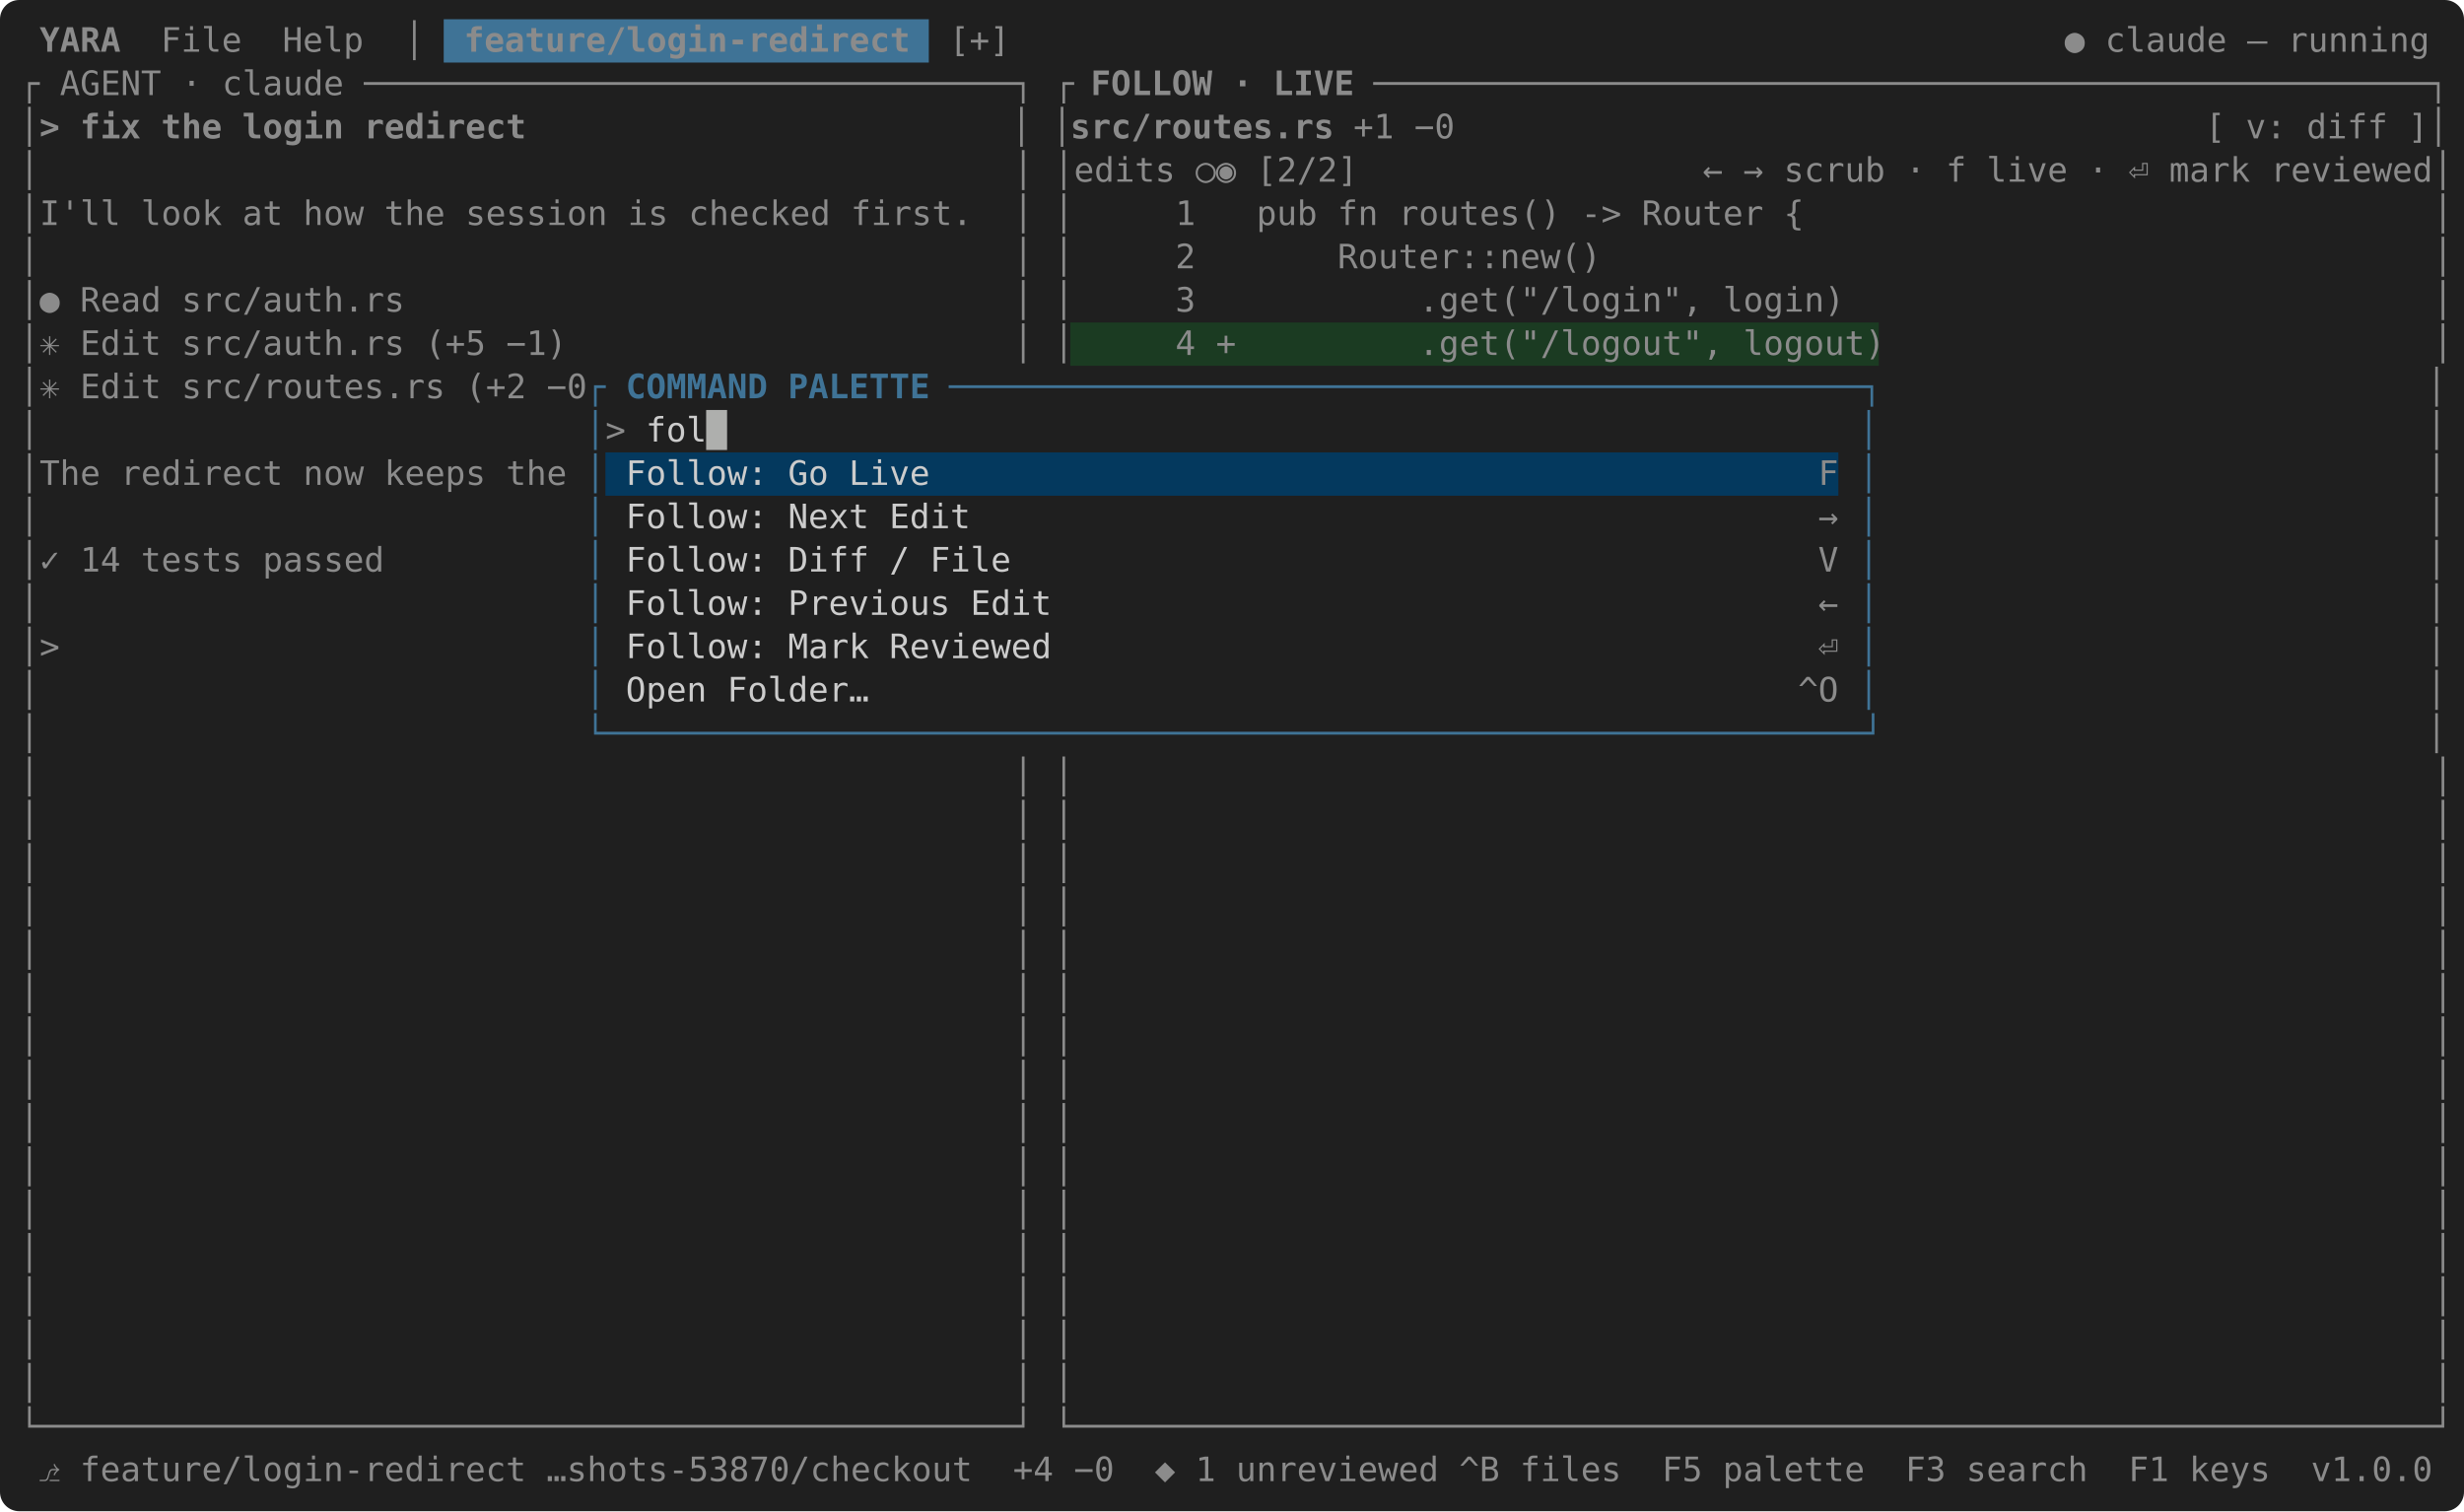
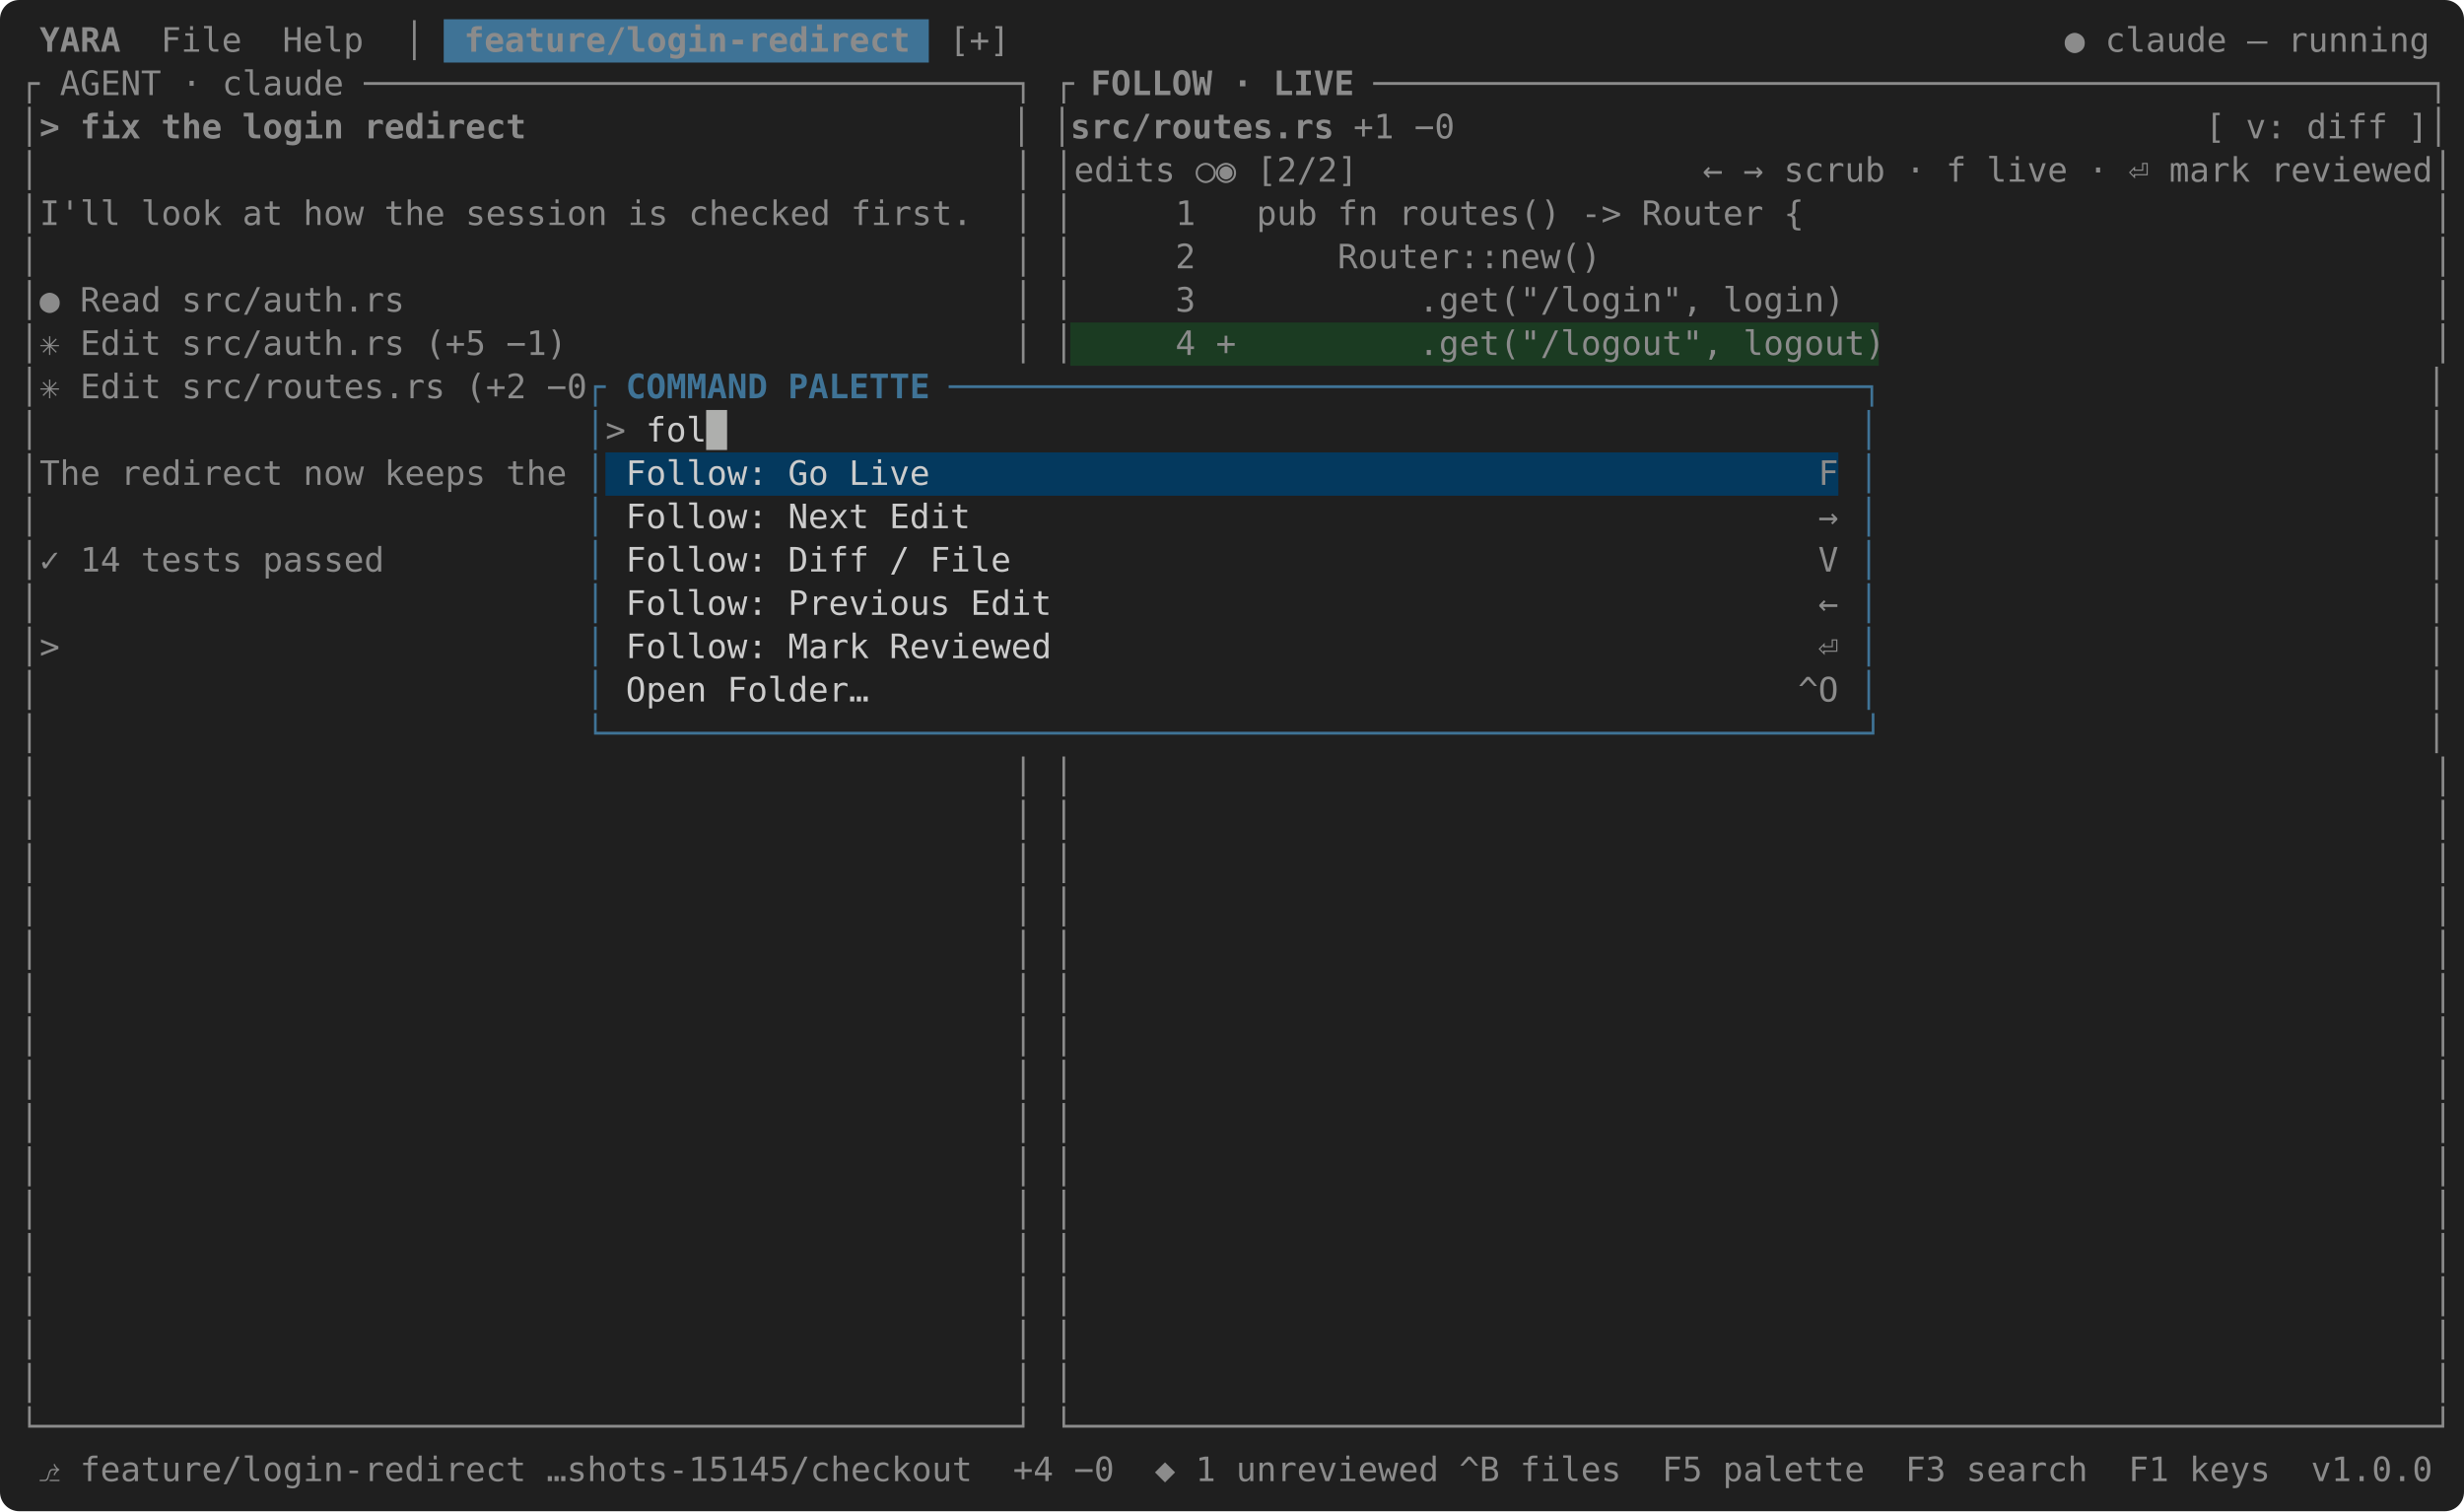
<svg xmlns="http://www.w3.org/2000/svg" width="1024" height="628" viewBox="0 0 1024 628" font-family="SF Mono, Menlo, Consolas, 'DejaVu Sans Mono', monospace" font-size="14">
  <rect width="100%" height="100%" rx="8" fill="#1f1f1f" />
  <rect x="184.4" y="8" width="201.6" height="18" fill="#3f7396" />
  <text x="8" y="21.5" fill="#8b8b8b" xml:space="preserve" font-weight="bold"> YARA </text>
  <text x="58.4" y="21.5" fill="#8b8b8b" xml:space="preserve"> File  Help  │ </text>
  <text x="184.4" y="21.5" fill="#8b8b8b" xml:space="preserve" font-weight="bold"> feature/login-redirect </text>
  <text x="386" y="21.5" fill="#8b8b8b" xml:space="preserve"> [+]                                                    ● claude — running </text>
  <text x="8" y="39.5" fill="#8b8b8b" xml:space="preserve">┌ AGENT · claude ────────────────────────────────┐ ┌</text>
  <text x="444.8" y="39.5" fill="#8b8b8b" xml:space="preserve" font-weight="bold"> FOLLOW · LIVE </text>
  <text x="570.8" y="39.5" fill="#8b8b8b" xml:space="preserve">────────────────────────────────────────────────────┐</text>
  <text x="8" y="57.5" fill="#8b8b8b" xml:space="preserve">│</text>
  <text x="16.4" y="57.5" fill="#8b8b8b" xml:space="preserve" font-weight="bold">&gt; fix the login redirect</text>
  <text x="218" y="57.5" fill="#8b8b8b" xml:space="preserve">                        │ │</text>
  <text x="444.8" y="57.5" fill="#8b8b8b" xml:space="preserve" font-weight="bold">src/routes.rs</text>
  <text x="554" y="57.5" fill="#8b8b8b" xml:space="preserve"> +1 −0                                     [ v: diff ]│</text>
  <text x="8" y="75.5" fill="#8b8b8b" xml:space="preserve">│                                                │ │edits ○◉ [2/2]                 ← → scrub · f live · ⏎ mark reviewed│</text>
  <text x="8" y="93.5" fill="#8b8b8b" xml:space="preserve">│I'll look at how the session is checked first.  │ │     1   pub fn routes() -&gt; Router {                               │</text>
  <text x="8" y="111.5" fill="#8b8b8b" xml:space="preserve">│                                                │ │     2       Router::new()                                         │</text>
  <text x="8" y="129.5" fill="#8b8b8b" xml:space="preserve">│● Read src/auth.rs                              │ │     3           .get("/login", login)                             │</text>
  <rect x="444.8" y="134" width="336" height="18" fill="#1b3b22" />
  <text x="8" y="147.5" fill="#8b8b8b" xml:space="preserve">│✳ Edit src/auth.rs (+5 −1)                      │ │     4 +         .get("/logout", logout)                           │</text>
  <text x="8" y="165.5" fill="#8b8b8b" xml:space="preserve">│✳ Edit src/routes.rs (+2 −0</text>
  <text x="243.2" y="165.5" fill="#3f7396" xml:space="preserve">┌</text>
  <text x="251.6" y="165.5" fill="#3f7396" xml:space="preserve" font-weight="bold"> COMMAND PALETTE </text>
  <text x="394.4" y="165.5" fill="#3f7396" xml:space="preserve">─────────────────────────────────────────────┐</text>
  <text x="780.8" y="165.5" fill="#8b8b8b" xml:space="preserve">                           │</text>
  <text x="8" y="183.5" fill="#8b8b8b" xml:space="preserve">│                           </text>
  <text x="243.2" y="183.5" fill="#3f7396" xml:space="preserve">│</text>
  <text x="251.6" y="183.5" fill="#8b8b8b" xml:space="preserve">&gt; </text>
  <text x="268.4" y="183.5" fill="#cccccc" xml:space="preserve">fol</text>
  <text x="293.6" y="183.5" fill="#aeafad" xml:space="preserve">█</text>
  <text x="772.4" y="183.5" fill="#3f7396" xml:space="preserve">│</text>
  <text x="780.8" y="183.5" fill="#8b8b8b" xml:space="preserve">                           │</text>
  <rect x="251.6" y="188" width="512.4" height="18" fill="#04395e" />
  <text x="8" y="201.5" fill="#8b8b8b" xml:space="preserve">│The redirect now keeps the </text>
  <text x="243.2" y="201.5" fill="#3f7396" xml:space="preserve">│</text>
  <text x="251.6" y="201.5" fill="#cccccc" xml:space="preserve"> Follow: Go Live                                            </text>
  <text x="755.6" y="201.5" fill="#8b8b8b" xml:space="preserve">F</text>
  <text x="772.4" y="201.5" fill="#3f7396" xml:space="preserve">│</text>
  <text x="780.8" y="201.5" fill="#8b8b8b" xml:space="preserve">                           │</text>
  <text x="8" y="219.5" fill="#8b8b8b" xml:space="preserve">│                           </text>
  <text x="243.2" y="219.5" fill="#3f7396" xml:space="preserve">│</text>
  <text x="251.6" y="219.5" fill="#cccccc" xml:space="preserve"> Follow: Next Edit                                          </text>
  <text x="755.6" y="219.5" fill="#8b8b8b" xml:space="preserve">→</text>
  <text x="772.4" y="219.5" fill="#3f7396" xml:space="preserve">│</text>
  <text x="780.8" y="219.5" fill="#8b8b8b" xml:space="preserve">                           │</text>
  <text x="8" y="237.5" fill="#8b8b8b" xml:space="preserve">│✓ 14 tests passed          </text>
  <text x="243.2" y="237.5" fill="#3f7396" xml:space="preserve">│</text>
  <text x="251.6" y="237.5" fill="#cccccc" xml:space="preserve"> Follow: Diff / File                                        </text>
  <text x="755.6" y="237.5" fill="#8b8b8b" xml:space="preserve">V</text>
  <text x="772.4" y="237.5" fill="#3f7396" xml:space="preserve">│</text>
  <text x="780.8" y="237.5" fill="#8b8b8b" xml:space="preserve">                           │</text>
  <text x="8" y="255.5" fill="#8b8b8b" xml:space="preserve">│                           </text>
  <text x="243.2" y="255.5" fill="#3f7396" xml:space="preserve">│</text>
  <text x="251.6" y="255.5" fill="#cccccc" xml:space="preserve"> Follow: Previous Edit                                      </text>
  <text x="755.6" y="255.5" fill="#8b8b8b" xml:space="preserve">←</text>
  <text x="772.4" y="255.5" fill="#3f7396" xml:space="preserve">│</text>
  <text x="780.8" y="255.5" fill="#8b8b8b" xml:space="preserve">                           │</text>
  <text x="8" y="273.5" fill="#8b8b8b" xml:space="preserve">│&gt;                          </text>
  <text x="243.2" y="273.5" fill="#3f7396" xml:space="preserve">│</text>
  <text x="251.6" y="273.5" fill="#cccccc" xml:space="preserve"> Follow: Mark Reviewed                                      </text>
  <text x="755.6" y="273.5" fill="#8b8b8b" xml:space="preserve">⏎</text>
  <text x="772.4" y="273.5" fill="#3f7396" xml:space="preserve">│</text>
  <text x="780.8" y="273.5" fill="#8b8b8b" xml:space="preserve">                           │</text>
  <text x="8" y="291.5" fill="#8b8b8b" xml:space="preserve">│                           </text>
  <text x="243.2" y="291.5" fill="#3f7396" xml:space="preserve">│</text>
  <text x="251.6" y="291.5" fill="#cccccc" xml:space="preserve"> Open Folder…                                              </text>
  <text x="747.2" y="291.5" fill="#8b8b8b" xml:space="preserve">^O</text>
  <text x="772.4" y="291.5" fill="#3f7396" xml:space="preserve">│</text>
  <text x="780.8" y="291.5" fill="#8b8b8b" xml:space="preserve">                           │</text>
  <text x="8" y="309.5" fill="#8b8b8b" xml:space="preserve">│                           </text>
  <text x="243.2" y="309.5" fill="#3f7396" xml:space="preserve">└──────────────────────────────────────────────────────────────┘</text>
  <text x="780.8" y="309.5" fill="#8b8b8b" xml:space="preserve">                           │</text>
  <text x="8" y="327.5" fill="#8b8b8b" xml:space="preserve">│                                                │ │                                                                   │</text>
  <text x="8" y="345.5" fill="#8b8b8b" xml:space="preserve">│                                                │ │                                                                   │</text>
  <text x="8" y="363.5" fill="#8b8b8b" xml:space="preserve">│                                                │ │                                                                   │</text>
  <text x="8" y="381.5" fill="#8b8b8b" xml:space="preserve">│                                                │ │                                                                   │</text>
  <text x="8" y="399.5" fill="#8b8b8b" xml:space="preserve">│                                                │ │                                                                   │</text>
  <text x="8" y="417.5" fill="#8b8b8b" xml:space="preserve">│                                                │ │                                                                   │</text>
  <text x="8" y="435.5" fill="#8b8b8b" xml:space="preserve">│                                                │ │                                                                   │</text>
  <text x="8" y="453.5" fill="#8b8b8b" xml:space="preserve">│                                                │ │                                                                   │</text>
  <text x="8" y="471.5" fill="#8b8b8b" xml:space="preserve">│                                                │ │                                                                   │</text>
  <text x="8" y="489.5" fill="#8b8b8b" xml:space="preserve">│                                                │ │                                                                   │</text>
  <text x="8" y="507.5" fill="#8b8b8b" xml:space="preserve">│                                                │ │                                                                   │</text>
  <text x="8" y="525.5" fill="#8b8b8b" xml:space="preserve">│                                                │ │                                                                   │</text>
  <text x="8" y="543.5" fill="#8b8b8b" xml:space="preserve">│                                                │ │                                                                   │</text>
  <text x="8" y="561.5" fill="#8b8b8b" xml:space="preserve">│                                                │ │                                                                   │</text>
  <text x="8" y="579.5" fill="#8b8b8b" xml:space="preserve">│                                                │ │                                                                   │</text>
  <text x="8" y="597.5" fill="#8b8b8b" xml:space="preserve">└────────────────────────────────────────────────┘ └───────────────────────────────────────────────────────────────────┘</text>
-   <text x="8" y="615.5" fill="#8b8b8b" xml:space="preserve"> ⎇ feature/login-redirect …shots-53870/checkout  +4 −0  ◆ 1 unreviewed ^B files  F5 palette  F3 search  F1 keys  v1.0.0 </text>
+   <text x="8" y="615.5" fill="#8b8b8b" xml:space="preserve"> ⎇ feature/login-redirect …shots-15145/checkout  +4 −0  ◆ 1 unreviewed ^B files  F5 palette  F3 search  F1 keys  v1.0.0 </text>
</svg>
